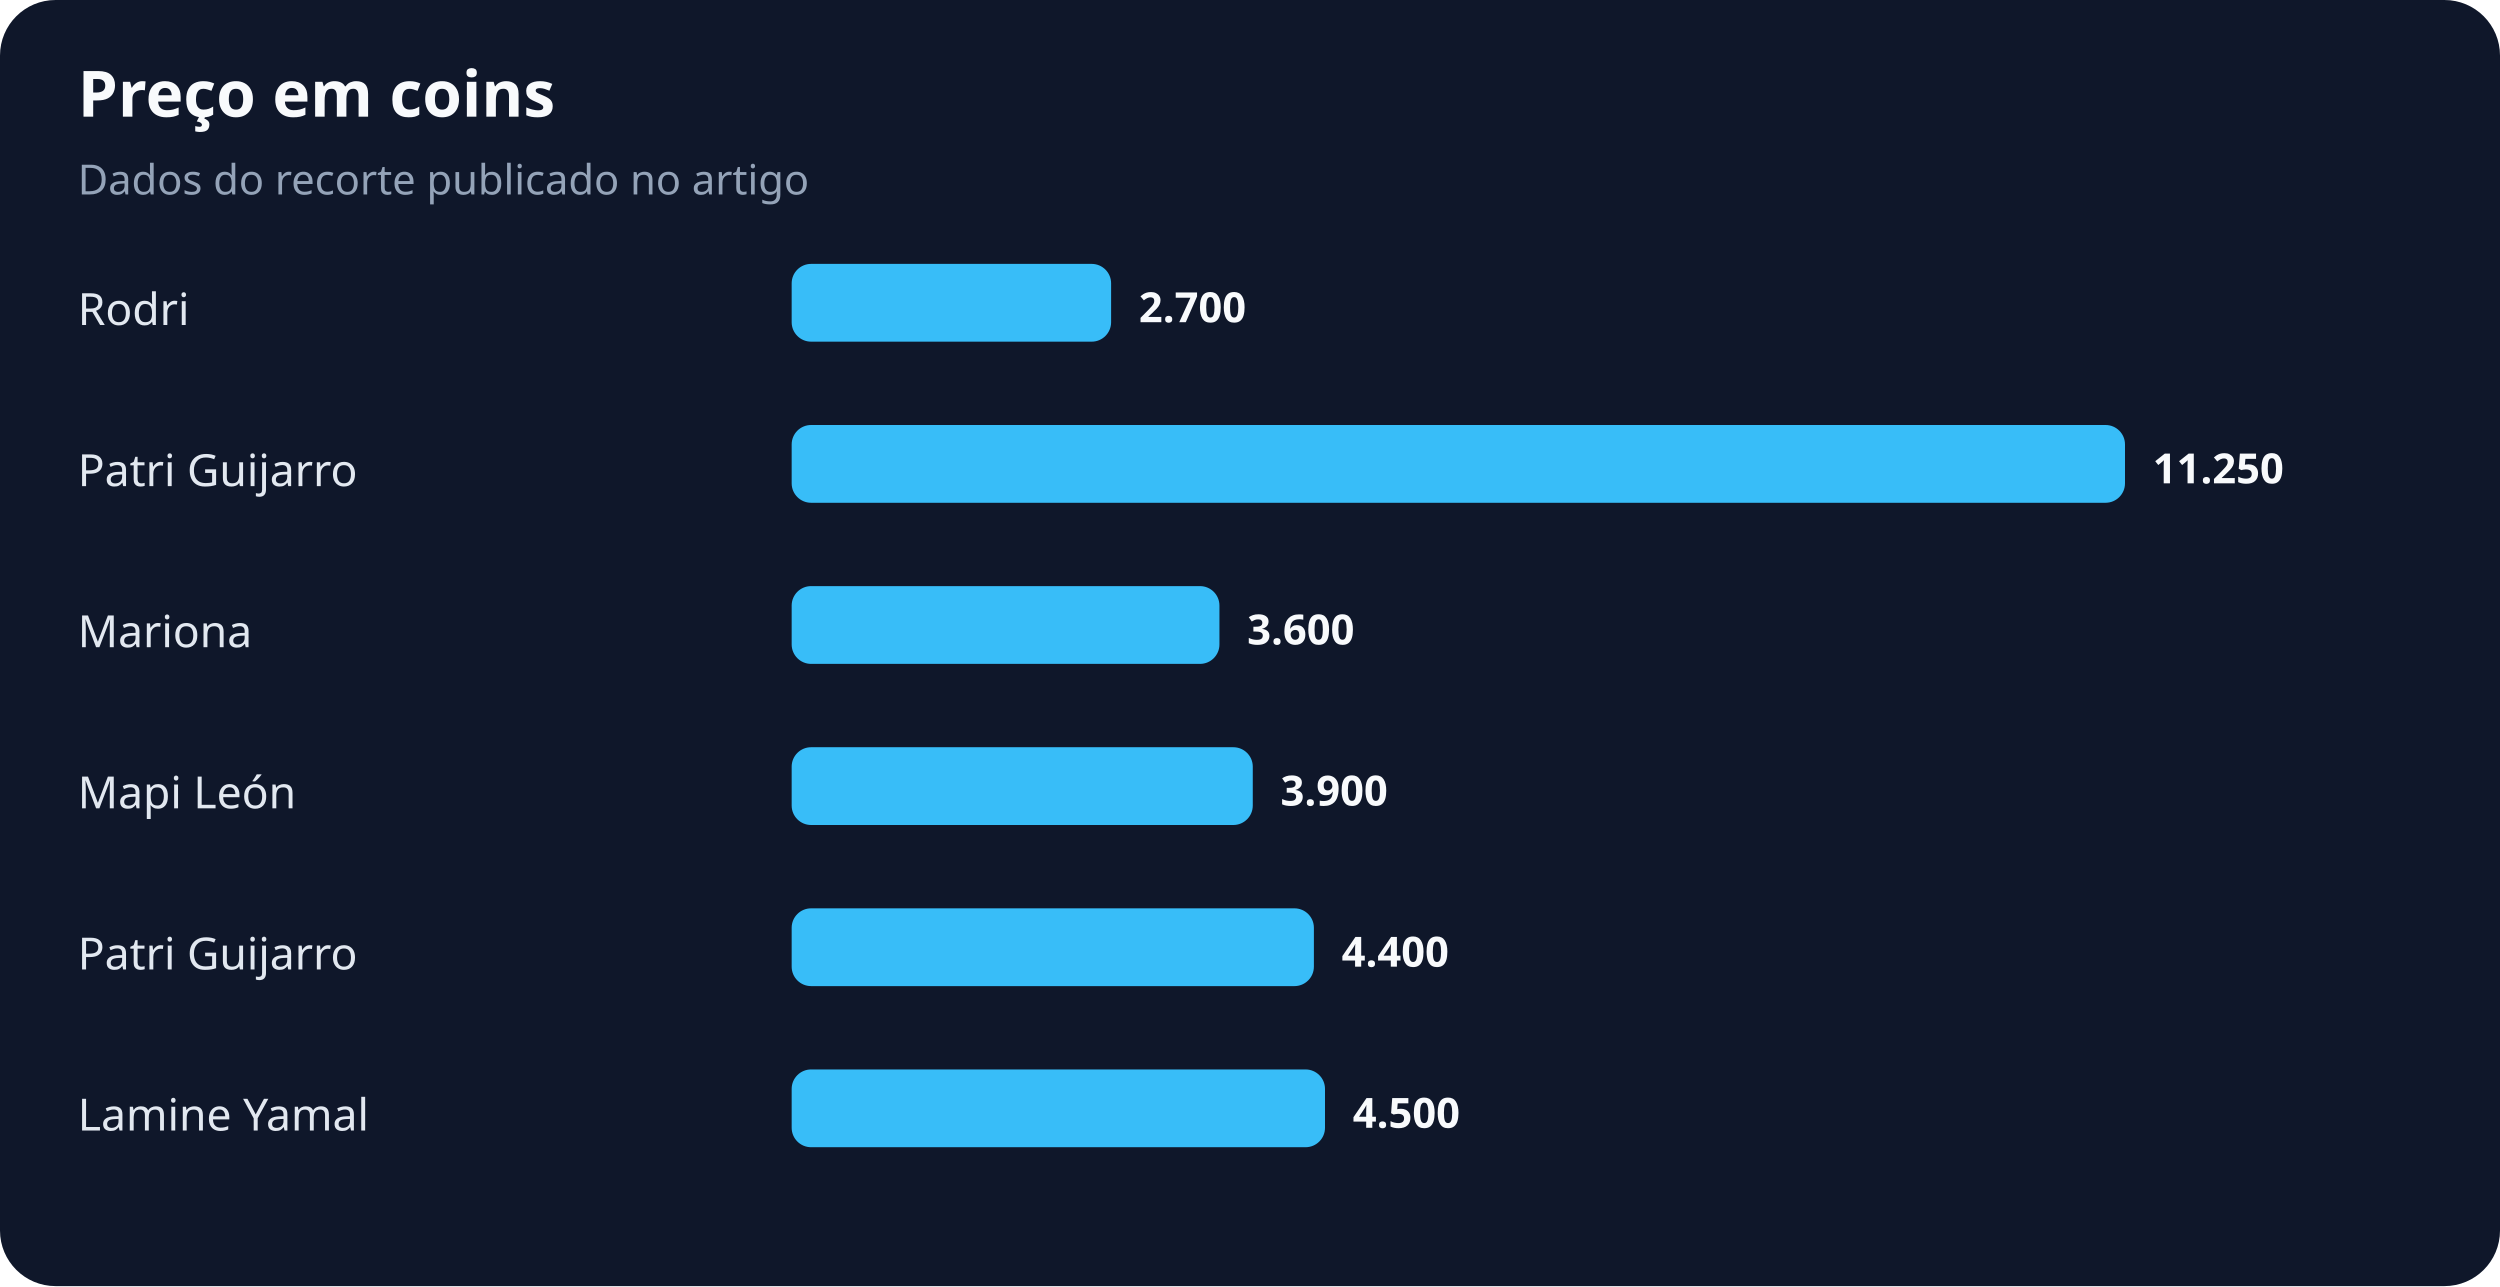
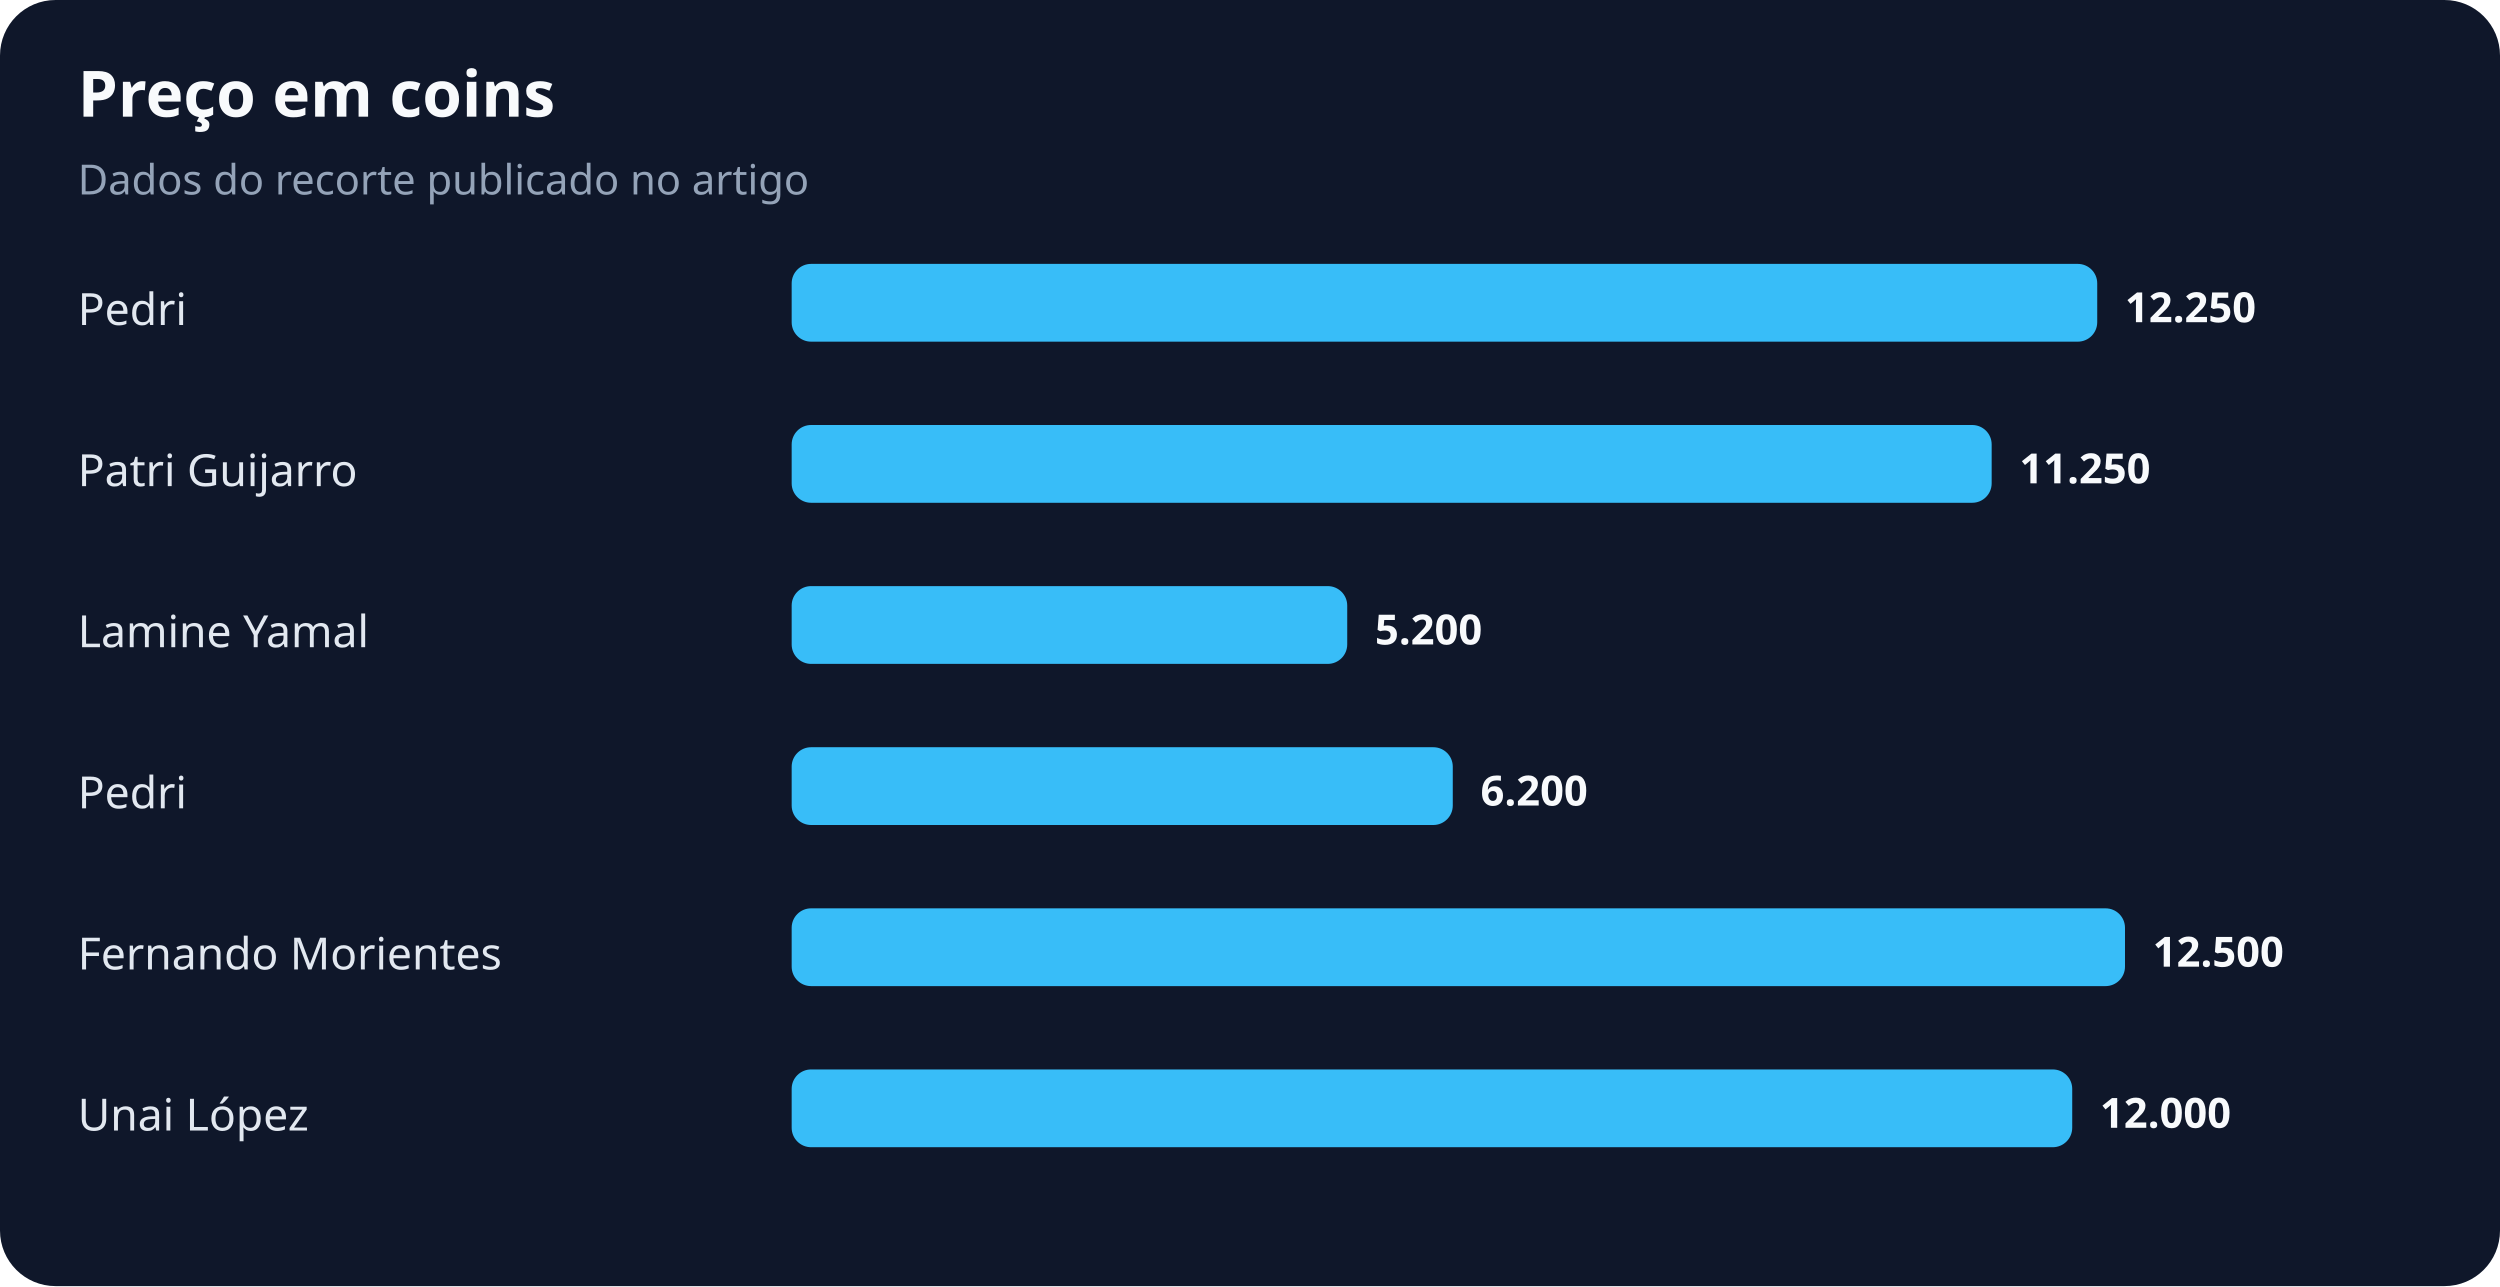
<svg xmlns="http://www.w3.org/2000/svg" width="900" height="463" viewBox="0 0 900 463" role="img" aria-labelledby="title desc">
  <rect width="100%" height="100%" rx="20" fill="#0f172a" />
  <text x="28" y="42" fill="#f8fafc" font-family="system-ui,sans-serif" font-size="23" font-weight="700">Preço em coins</text>
  <text x="28" y="70" fill="#94a3b8" font-family="system-ui,sans-serif" font-size="15">Dados do recorte publicado no artigo</text>
-   <text x="28" y="117" fill="#e2e8f0" font-family="system-ui,sans-serif" font-size="16">Rodri</text>
-   <rect x="285" y="95" width="115" height="28" rx="7" fill="#38bdf8" />
-   <text x="410" y="116" fill="#f8fafc" font-family="system-ui,sans-serif" font-size="15" font-weight="700">2.700</text>
+   <text x="28" y="117" fill="#e2e8f0" font-family="system-ui,sans-serif" font-size="16">Pedri</text>
+   <rect x="285" y="95" width="470" height="28" rx="7" fill="#38bdf8" />
+   <text x="765" y="116" fill="#f8fafc" font-family="system-ui,sans-serif" font-size="15" font-weight="700">12.250</text>
  <text x="28" y="175" fill="#e2e8f0" font-family="system-ui,sans-serif" font-size="16">Patri Guijarro</text>
-   <rect x="285" y="153" width="480" height="28" rx="7" fill="#38bdf8" />
-   <text x="775" y="174" fill="#f8fafc" font-family="system-ui,sans-serif" font-size="15" font-weight="700">11.250</text>
-   <text x="28" y="233" fill="#e2e8f0" font-family="system-ui,sans-serif" font-size="16">Mariona</text>
-   <rect x="285" y="211" width="154" height="28" rx="7" fill="#38bdf8" />
-   <text x="449" y="232" fill="#f8fafc" font-family="system-ui,sans-serif" font-size="15" font-weight="700">3.600</text>
-   <text x="28" y="291" fill="#e2e8f0" font-family="system-ui,sans-serif" font-size="16">Mapi León</text>
-   <rect x="285" y="269" width="166" height="28" rx="7" fill="#38bdf8" />
-   <text x="461" y="290" fill="#f8fafc" font-family="system-ui,sans-serif" font-size="15" font-weight="700">3.900</text>
-   <text x="28" y="349" fill="#e2e8f0" font-family="system-ui,sans-serif" font-size="16">Patri Guijarro</text>
-   <rect x="285" y="327" width="188" height="28" rx="7" fill="#38bdf8" />
-   <text x="483" y="348" fill="#f8fafc" font-family="system-ui,sans-serif" font-size="15" font-weight="700">4.400</text>
-   <text x="28" y="407" fill="#e2e8f0" font-family="system-ui,sans-serif" font-size="16">Lamine Yamal</text>
-   <rect x="285" y="385" width="192" height="28" rx="7" fill="#38bdf8" />
-   <text x="487" y="406" fill="#f8fafc" font-family="system-ui,sans-serif" font-size="15" font-weight="700">4.500</text>
+   <rect x="285" y="153" width="432" height="28" rx="7" fill="#38bdf8" />
+   <text x="727" y="174" fill="#f8fafc" font-family="system-ui,sans-serif" font-size="15" font-weight="700">11.250</text>
+   <text x="28" y="233" fill="#e2e8f0" font-family="system-ui,sans-serif" font-size="16">Lamine Yamal</text>
+   <rect x="285" y="211" width="200" height="28" rx="7" fill="#38bdf8" />
+   <text x="495" y="232" fill="#f8fafc" font-family="system-ui,sans-serif" font-size="15" font-weight="700">5.200</text>
+   <text x="28" y="291" fill="#e2e8f0" font-family="system-ui,sans-serif" font-size="16">Pedri</text>
+   <rect x="285" y="269" width="238" height="28" rx="7" fill="#38bdf8" />
+   <text x="533" y="290" fill="#f8fafc" font-family="system-ui,sans-serif" font-size="15" font-weight="700">6.200</text>
+   <text x="28" y="349" fill="#e2e8f0" font-family="system-ui,sans-serif" font-size="16">Fernando Morientes</text>
+   <rect x="285" y="327" width="480" height="28" rx="7" fill="#38bdf8" />
+   <text x="775" y="348" fill="#f8fafc" font-family="system-ui,sans-serif" font-size="15" font-weight="700">12.500</text>
+   <text x="28" y="407" fill="#e2e8f0" font-family="system-ui,sans-serif" font-size="16">Unai López</text>
+   <rect x="285" y="385" width="461" height="28" rx="7" fill="#38bdf8" />
+   <text x="756" y="406" fill="#f8fafc" font-family="system-ui,sans-serif" font-size="15" font-weight="700">12.000</text>
</svg>
